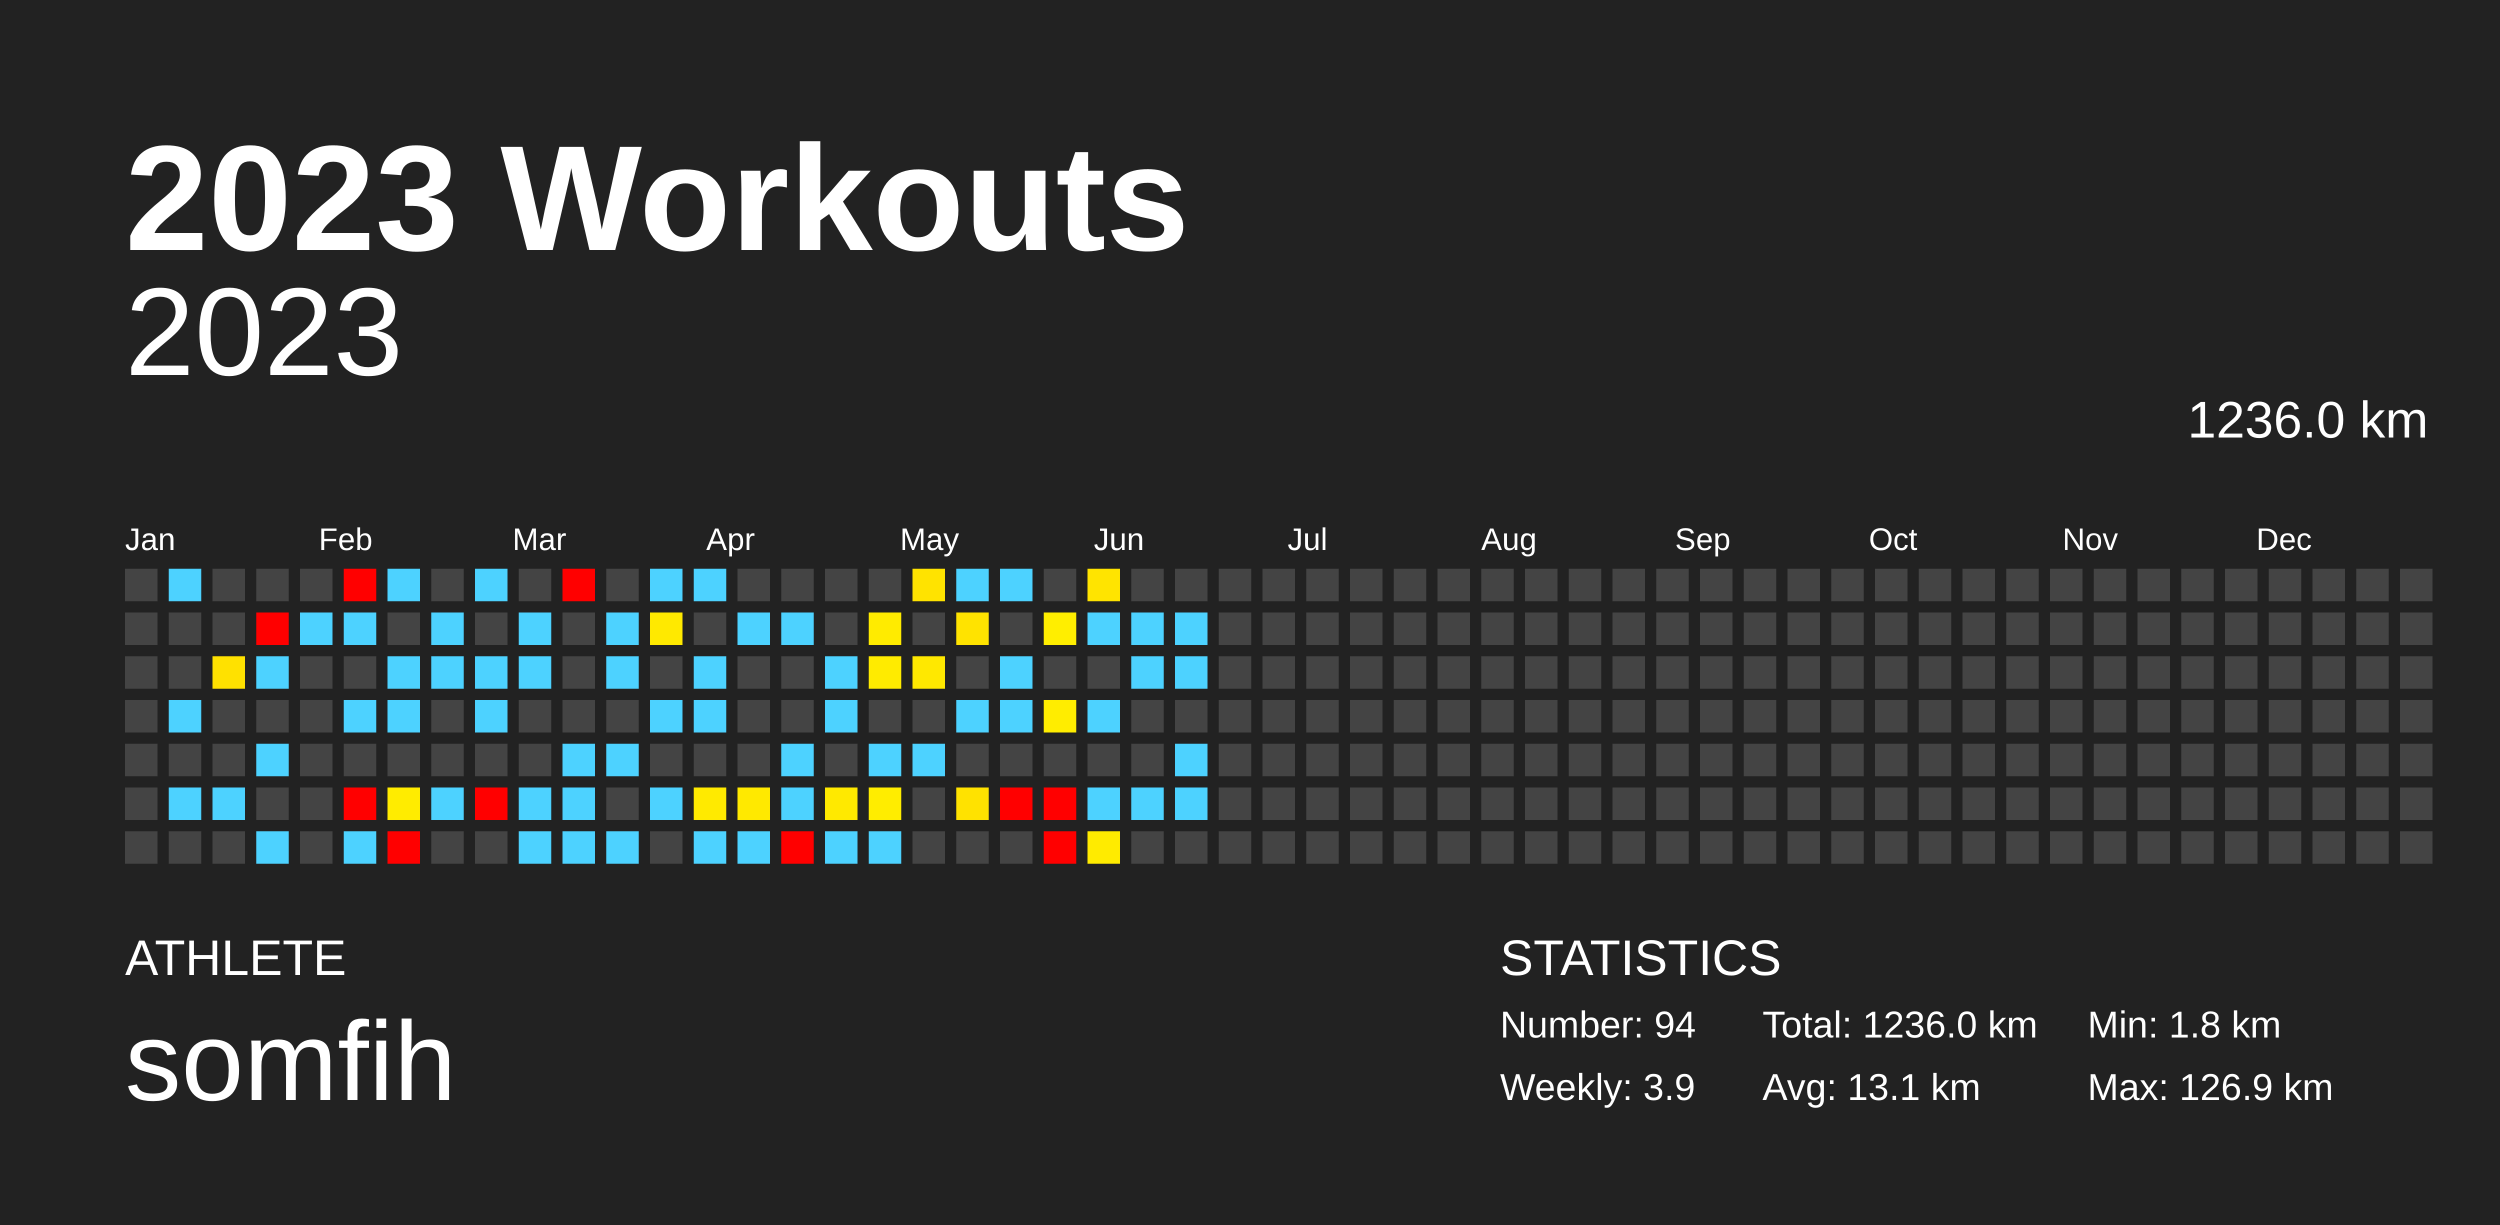
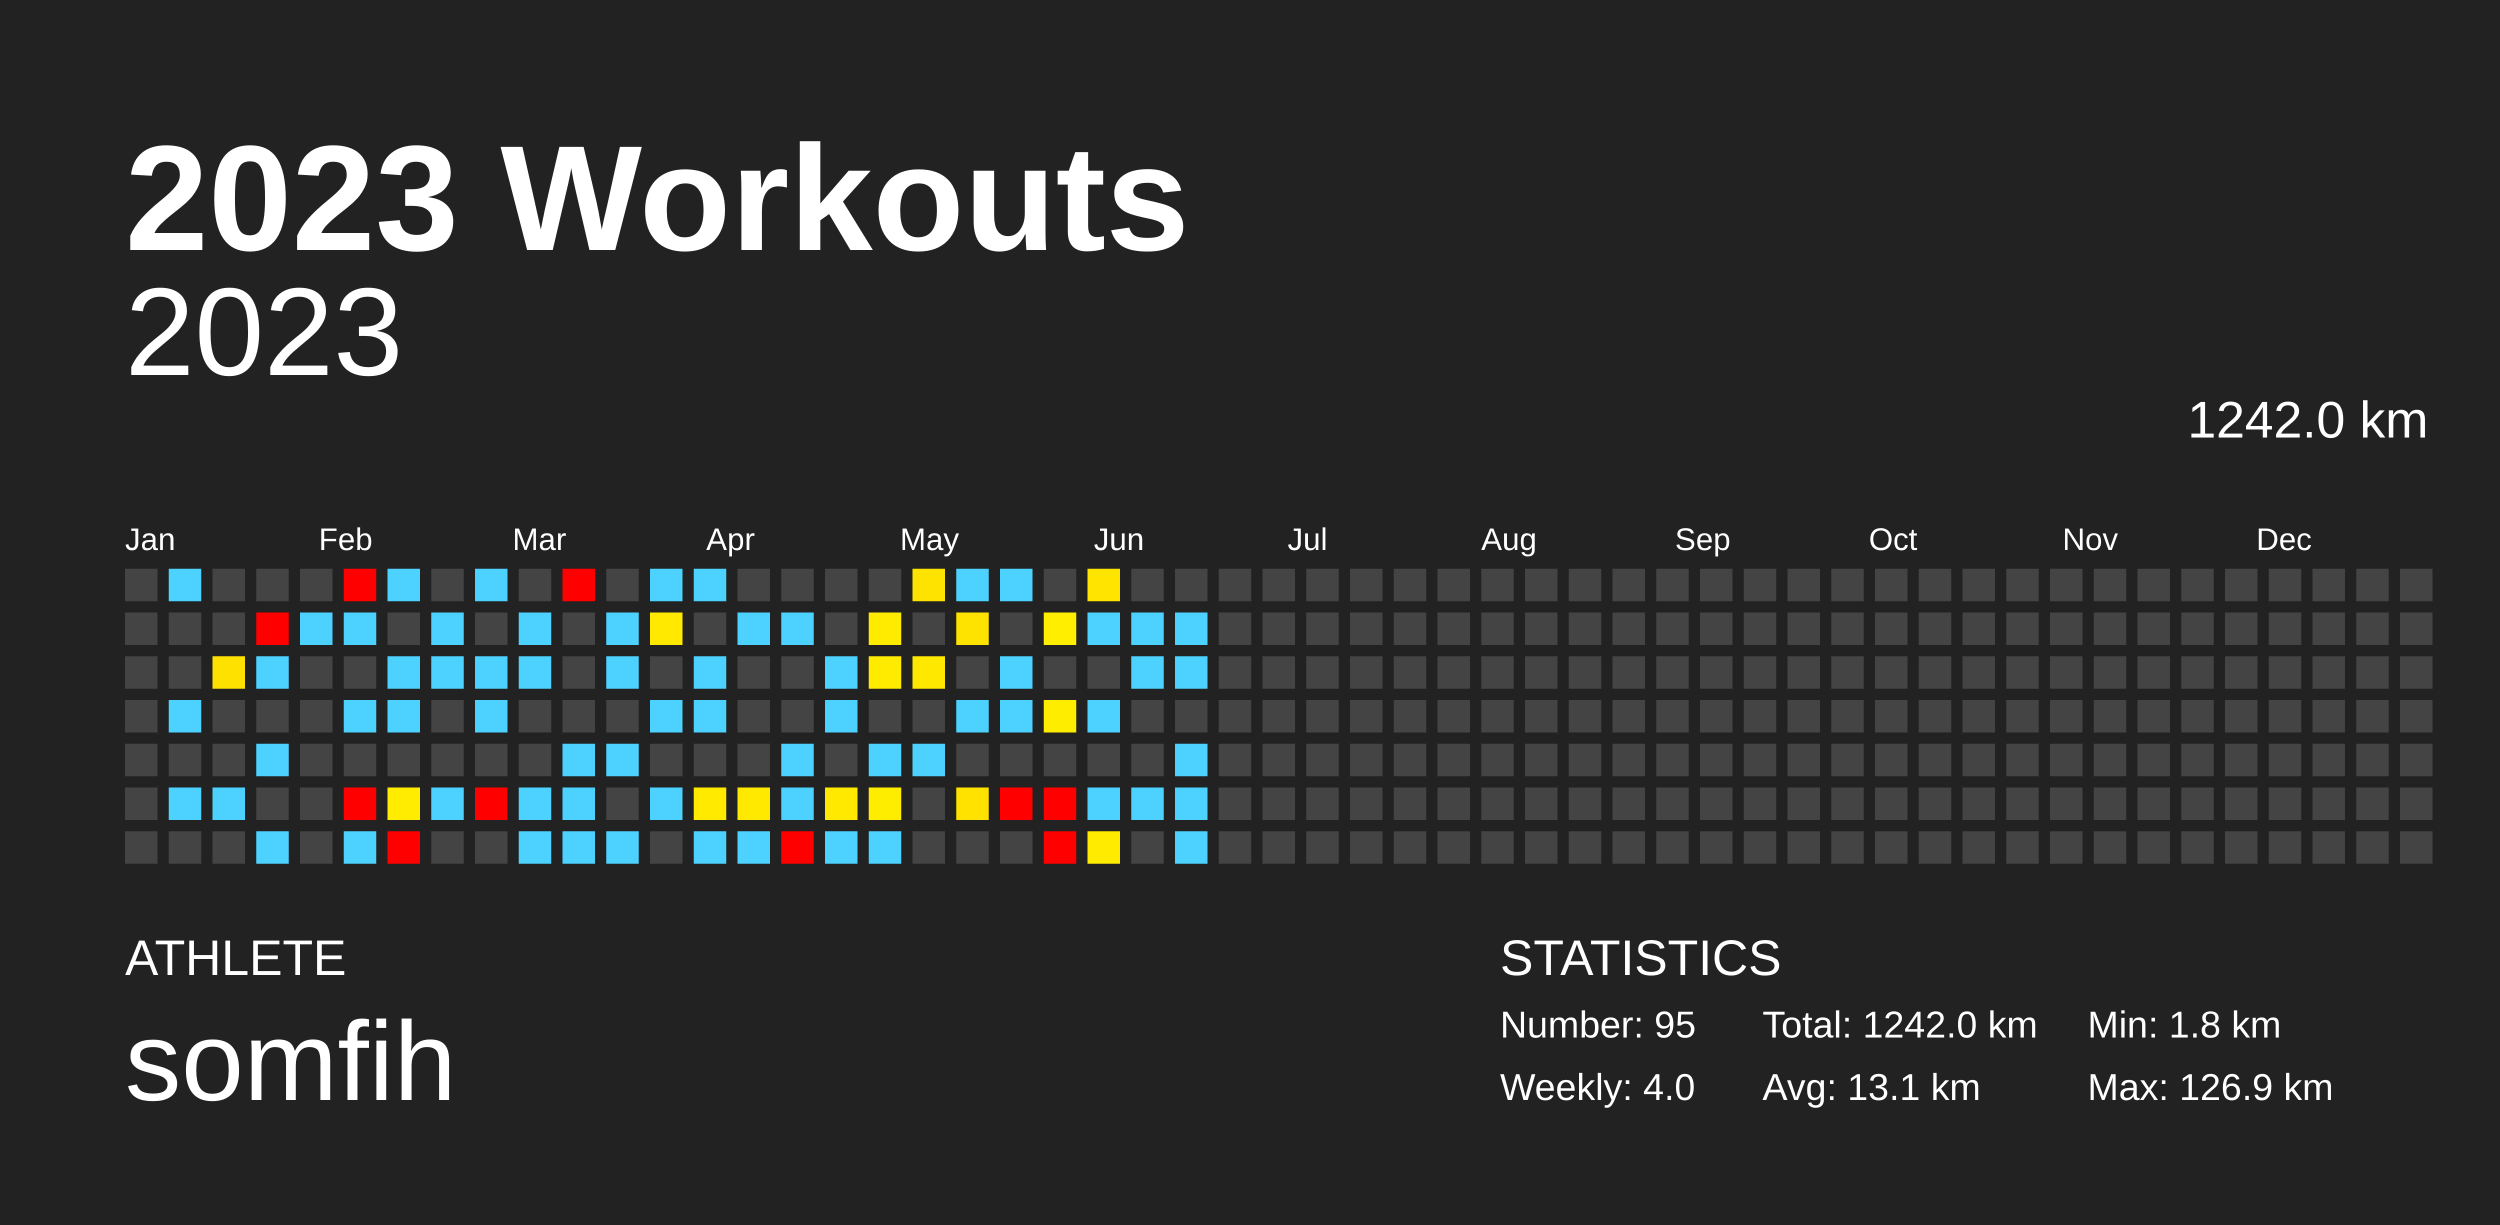
<svg xmlns="http://www.w3.org/2000/svg" baseProfile="full" height="98mm" version="1.1" viewBox="0,0,200,98" width="200mm">
  <defs />
  <rect fill="#222222" height="98" width="200" x="0" y="0" />
  <text fill="#FFFFFF" style="font-size:12px; font-family:Arial; font-weight:bold;" x="10" y="20">2023 Workouts</text>
  <text fill="#FFFFFF" style="font-size:4px; font-family:Arial" x="10" y="78">ATHLETE</text>
  <text fill="#FFFFFF" style="font-size:9px; font-family:Arial" x="10" y="88">somfih</text>
  <text fill="#FFFFFF" style="font-size:4px; font-family:Arial" x="120" y="78">STATISTICS</text>
-   <text fill="#FFFFFF" style="font-size:3px; font-family:Arial" x="120" y="83">Number: 94</text>
-   <text fill="#FFFFFF" style="font-size:3px; font-family:Arial" x="120" y="88">Weekly: 3.9</text>
-   <text fill="#FFFFFF" style="font-size:3px; font-family:Arial" x="141" y="83">Total: 1236.0 km</text>
+   <text fill="#FFFFFF" style="font-size:3px; font-family:Arial" x="120" y="83">Number: 95</text>
+   <text fill="#FFFFFF" style="font-size:3px; font-family:Arial" x="120" y="88">Weekly: 4.0</text>
+   <text fill="#FFFFFF" style="font-size:3px; font-family:Arial" x="141" y="83">Total: 1242.0 km</text>
  <text fill="#FFFFFF" style="font-size:3px; font-family:Arial" x="141" y="88">Avg: 13.1 km</text>
  <text fill="#FFFFFF" style="font-size:3px; font-family:Arial" x="167" y="83">Min: 1.8 km</text>
  <text fill="#FFFFFF" style="font-size:3px; font-family:Arial" x="167" y="88">Max: 126.9 km</text>
  <text alignment-baseline="hanging" fill="#FFFFFF" style="font-size:10.0px; font-family:Arial;" x="10" y="30">2023</text>
-   <text alignment-baseline="hanging" fill="#FFFFFF" style="font-size:4.125px; font-family:Arial;" x="175" y="35">1236.0 km</text>
+   <text alignment-baseline="hanging" fill="#FFFFFF" style="font-size:4.125px; font-family:Arial;" x="175" y="35">1242.0 km</text>
  <text fill="#FFFFFF" style="font-size:2.5px; font-family:Arial" x="10.0" y="44">Jan</text>
  <text fill="#FFFFFF" style="font-size:2.5px; font-family:Arial" x="25.5" y="44">Feb</text>
  <text fill="#FFFFFF" style="font-size:2.5px; font-family:Arial" x="41.0" y="44">Mar</text>
  <text fill="#FFFFFF" style="font-size:2.5px; font-family:Arial" x="56.5" y="44">Apr</text>
  <text fill="#FFFFFF" style="font-size:2.5px; font-family:Arial" x="72.0" y="44">May</text>
  <text fill="#FFFFFF" style="font-size:2.5px; font-family:Arial" x="87.5" y="44">Jun</text>
  <text fill="#FFFFFF" style="font-size:2.5px; font-family:Arial" x="103.0" y="44">Jul</text>
  <text fill="#FFFFFF" style="font-size:2.5px; font-family:Arial" x="118.5" y="44">Aug</text>
  <text fill="#FFFFFF" style="font-size:2.5px; font-family:Arial" x="134.0" y="44">Sep</text>
  <text fill="#FFFFFF" style="font-size:2.5px; font-family:Arial" x="149.5" y="44">Oct</text>
  <text fill="#FFFFFF" style="font-size:2.5px; font-family:Arial" x="165.0" y="44">Nov</text>
  <text fill="#FFFFFF" style="font-size:2.5px; font-family:Arial" x="180.5" y="44">Dec</text>
  <rect fill="#444444" height="2.6" width="2.6" x="10.0" y="45.5" />
  <rect fill="#444444" height="2.6" width="2.6" x="10.0" y="49.0" />
  <rect fill="#444444" height="2.6" width="2.6" x="10.0" y="52.5" />
  <rect fill="#444444" height="2.6" width="2.6" x="10.0" y="56.0" />
  <rect fill="#444444" height="2.6" width="2.6" x="10.0" y="59.5" />
  <rect fill="#444444" height="2.6" width="2.6" x="10.0" y="63.0" />
  <rect fill="#444444" height="2.6" width="2.6" x="10.0" y="66.5" />
  <rect fill="#4dd2ff" height="2.6" width="2.6" x="13.5" y="45.5" />
  <rect fill="#444444" height="2.6" width="2.6" x="13.5" y="49.0" />
  <rect fill="#444444" height="2.6" width="2.6" x="13.5" y="52.5" />
  <rect fill="#4dd2ff" height="2.6" width="2.6" x="13.5" y="56.0" />
  <rect fill="#444444" height="2.6" width="2.6" x="13.5" y="59.5" />
  <rect fill="#4dd2ff" height="2.6" width="2.6" x="13.5" y="63.0" />
  <rect fill="#444444" height="2.6" width="2.6" x="13.5" y="66.5" />
  <rect fill="#444444" height="2.6" width="2.6" x="17.0" y="45.5" />
  <rect fill="#444444" height="2.6" width="2.6" x="17.0" y="49.0" />
  <rect fill="#ffe100" height="2.6" width="2.6" x="17.0" y="52.5" />
  <rect fill="#444444" height="2.6" width="2.6" x="17.0" y="56.0" />
  <rect fill="#444444" height="2.6" width="2.6" x="17.0" y="59.5" />
  <rect fill="#4dd2ff" height="2.6" width="2.6" x="17.0" y="63.0" />
  <rect fill="#444444" height="2.6" width="2.6" x="17.0" y="66.5" />
  <rect fill="#444444" height="2.6" width="2.6" x="20.5" y="45.5" />
  <rect fill="red" height="2.6" width="2.6" x="20.5" y="49.0" />
  <rect fill="#4dd2ff" height="2.6" width="2.6" x="20.5" y="52.5" />
  <rect fill="#444444" height="2.6" width="2.6" x="20.5" y="56.0" />
  <rect fill="#4dd2ff" height="2.6" width="2.6" x="20.5" y="59.5" />
  <rect fill="#444444" height="2.6" width="2.6" x="20.5" y="63.0" />
  <rect fill="#4dd2ff" height="2.6" width="2.6" x="20.5" y="66.5" />
  <rect fill="#444444" height="2.6" width="2.6" x="24.0" y="45.5" />
  <rect fill="#4dd2ff" height="2.6" width="2.6" x="24.0" y="49.0" />
  <rect fill="#444444" height="2.6" width="2.6" x="24.0" y="52.5" />
  <rect fill="#444444" height="2.6" width="2.6" x="24.0" y="56.0" />
  <rect fill="#444444" height="2.6" width="2.6" x="24.0" y="59.5" />
  <rect fill="#444444" height="2.6" width="2.6" x="24.0" y="63.0" />
  <rect fill="#444444" height="2.6" width="2.6" x="24.0" y="66.5" />
  <rect fill="red" height="2.6" width="2.6" x="27.5" y="45.5" />
  <rect fill="#4dd2ff" height="2.6" width="2.6" x="27.5" y="49.0" />
  <rect fill="#444444" height="2.6" width="2.6" x="27.5" y="52.5" />
  <rect fill="#4dd2ff" height="2.6" width="2.6" x="27.5" y="56.0" />
  <rect fill="#444444" height="2.6" width="2.6" x="27.5" y="59.5" />
  <rect fill="red" height="2.6" width="2.6" x="27.5" y="63.0" />
  <rect fill="#4dd2ff" height="2.6" width="2.6" x="27.5" y="66.5" />
  <rect fill="#4dd2ff" height="2.6" width="2.6" x="31.0" y="45.5" />
  <rect fill="#444444" height="2.6" width="2.6" x="31.0" y="49.0" />
  <rect fill="#4dd2ff" height="2.6" width="2.6" x="31.0" y="52.5" />
  <rect fill="#4dd2ff" height="2.6" width="2.6" x="31.0" y="56.0" />
  <rect fill="#444444" height="2.6" width="2.6" x="31.0" y="59.5" />
  <rect fill="#ffec00" height="2.6" width="2.6" x="31.0" y="63.0" />
  <rect fill="red" height="2.6" width="2.6" x="31.0" y="66.5" />
  <rect fill="#444444" height="2.6" width="2.6" x="34.5" y="45.5" />
  <rect fill="#4dd2ff" height="2.6" width="2.6" x="34.5" y="49.0" />
  <rect fill="#4dd2ff" height="2.6" width="2.6" x="34.5" y="52.5" />
  <rect fill="#444444" height="2.6" width="2.6" x="34.5" y="56.0" />
  <rect fill="#444444" height="2.6" width="2.6" x="34.5" y="59.5" />
  <rect fill="#4dd2ff" height="2.6" width="2.6" x="34.5" y="63.0" />
  <rect fill="#444444" height="2.6" width="2.6" x="34.5" y="66.5" />
  <rect fill="#4dd2ff" height="2.6" width="2.6" x="38.0" y="45.5" />
  <rect fill="#444444" height="2.6" width="2.6" x="38.0" y="49.0" />
  <rect fill="#4dd2ff" height="2.6" width="2.6" x="38.0" y="52.5" />
  <rect fill="#4dd2ff" height="2.6" width="2.6" x="38.0" y="56.0" />
  <rect fill="#444444" height="2.6" width="2.6" x="38.0" y="59.5" />
  <rect fill="red" height="2.6" width="2.6" x="38.0" y="63.0" />
  <rect fill="#444444" height="2.6" width="2.6" x="38.0" y="66.5" />
  <rect fill="#444444" height="2.6" width="2.6" x="41.5" y="45.5" />
  <rect fill="#4dd2ff" height="2.6" width="2.6" x="41.5" y="49.0" />
  <rect fill="#4dd2ff" height="2.6" width="2.6" x="41.5" y="52.5" />
  <rect fill="#444444" height="2.6" width="2.6" x="41.5" y="56.0" />
  <rect fill="#444444" height="2.6" width="2.6" x="41.5" y="59.5" />
  <rect fill="#4dd2ff" height="2.6" width="2.6" x="41.5" y="63.0" />
  <rect fill="#4dd2ff" height="2.6" width="2.6" x="41.5" y="66.5" />
  <rect fill="red" height="2.6" width="2.6" x="45.0" y="45.5" />
  <rect fill="#444444" height="2.6" width="2.6" x="45.0" y="49.0" />
  <rect fill="#444444" height="2.6" width="2.6" x="45.0" y="52.5" />
  <rect fill="#444444" height="2.6" width="2.6" x="45.0" y="56.0" />
  <rect fill="#4dd2ff" height="2.6" width="2.6" x="45.0" y="59.5" />
  <rect fill="#4dd2ff" height="2.6" width="2.6" x="45.0" y="63.0" />
  <rect fill="#4dd2ff" height="2.6" width="2.6" x="45.0" y="66.5" />
  <rect fill="#444444" height="2.6" width="2.6" x="48.5" y="45.5" />
  <rect fill="#4dd2ff" height="2.6" width="2.6" x="48.5" y="49.0" />
  <rect fill="#4dd2ff" height="2.6" width="2.6" x="48.5" y="52.5" />
  <rect fill="#444444" height="2.6" width="2.6" x="48.5" y="56.0" />
  <rect fill="#4dd2ff" height="2.6" width="2.6" x="48.5" y="59.5" />
  <rect fill="#444444" height="2.6" width="2.6" x="48.5" y="63.0" />
  <rect fill="#4dd2ff" height="2.6" width="2.6" x="48.5" y="66.5" />
  <rect fill="#4dd2ff" height="2.6" width="2.6" x="52.0" y="45.5" />
  <rect fill="#ffe900" height="2.6" width="2.6" x="52.0" y="49.0" />
  <rect fill="#444444" height="2.6" width="2.6" x="52.0" y="52.5" />
  <rect fill="#4dd2ff" height="2.6" width="2.6" x="52.0" y="56.0" />
  <rect fill="#444444" height="2.6" width="2.6" x="52.0" y="59.5" />
  <rect fill="#4dd2ff" height="2.6" width="2.6" x="52.0" y="63.0" />
  <rect fill="#444444" height="2.6" width="2.6" x="52.0" y="66.5" />
  <rect fill="#4dd2ff" height="2.6" width="2.6" x="55.5" y="45.5" />
  <rect fill="#444444" height="2.6" width="2.6" x="55.5" y="49.0" />
  <rect fill="#4dd2ff" height="2.6" width="2.6" x="55.5" y="52.5" />
  <rect fill="#4dd2ff" height="2.6" width="2.6" x="55.5" y="56.0" />
  <rect fill="#444444" height="2.6" width="2.6" x="55.5" y="59.5" />
  <rect fill="#ffea00" height="2.6" width="2.6" x="55.5" y="63.0" />
  <rect fill="#4dd2ff" height="2.6" width="2.6" x="55.5" y="66.5" />
  <rect fill="#444444" height="2.6" width="2.6" x="59.0" y="45.5" />
  <rect fill="#4dd2ff" height="2.6" width="2.6" x="59.0" y="49.0" />
  <rect fill="#444444" height="2.6" width="2.6" x="59.0" y="52.5" />
  <rect fill="#444444" height="2.6" width="2.6" x="59.0" y="56.0" />
  <rect fill="#444444" height="2.6" width="2.6" x="59.0" y="59.5" />
  <rect fill="#ffe900" height="2.6" width="2.6" x="59.0" y="63.0" />
  <rect fill="#4dd2ff" height="2.6" width="2.6" x="59.0" y="66.5" />
  <rect fill="#444444" height="2.6" width="2.6" x="62.5" y="45.5" />
  <rect fill="#4dd2ff" height="2.6" width="2.6" x="62.5" y="49.0" />
  <rect fill="#444444" height="2.6" width="2.6" x="62.5" y="52.5" />
  <rect fill="#444444" height="2.6" width="2.6" x="62.5" y="56.0" />
  <rect fill="#4dd2ff" height="2.6" width="2.6" x="62.5" y="59.5" />
  <rect fill="#4dd2ff" height="2.6" width="2.6" x="62.5" y="63.0" />
  <rect fill="red" height="2.6" width="2.6" x="62.5" y="66.5" />
  <rect fill="#444444" height="2.6" width="2.6" x="66.0" y="45.5" />
  <rect fill="#444444" height="2.6" width="2.6" x="66.0" y="49.0" />
  <rect fill="#4dd2ff" height="2.6" width="2.6" x="66.0" y="52.5" />
  <rect fill="#4dd2ff" height="2.6" width="2.6" x="66.0" y="56.0" />
  <rect fill="#444444" height="2.6" width="2.6" x="66.0" y="59.5" />
  <rect fill="#ffe900" height="2.6" width="2.6" x="66.0" y="63.0" />
  <rect fill="#4dd2ff" height="2.6" width="2.6" x="66.0" y="66.5" />
  <rect fill="#444444" height="2.6" width="2.6" x="69.5" y="45.5" />
  <rect fill="#ffeb00" height="2.6" width="2.6" x="69.5" y="49.0" />
  <rect fill="#ffeb00" height="2.6" width="2.6" x="69.5" y="52.5" />
  <rect fill="#444444" height="2.6" width="2.6" x="69.5" y="56.0" />
  <rect fill="#4dd2ff" height="2.6" width="2.6" x="69.5" y="59.5" />
  <rect fill="#ffed00" height="2.6" width="2.6" x="69.5" y="63.0" />
  <rect fill="#4dd2ff" height="2.6" width="2.6" x="69.5" y="66.5" />
  <rect fill="#ffe300" height="2.6" width="2.6" x="73.0" y="45.5" />
  <rect fill="#444444" height="2.6" width="2.6" x="73.0" y="49.0" />
  <rect fill="#ffe800" height="2.6" width="2.6" x="73.0" y="52.5" />
  <rect fill="#444444" height="2.6" width="2.6" x="73.0" y="56.0" />
  <rect fill="#4dd2ff" height="2.6" width="2.6" x="73.0" y="59.5" />
  <rect fill="#444444" height="2.6" width="2.6" x="73.0" y="63.0" />
  <rect fill="#444444" height="2.6" width="2.6" x="73.0" y="66.5" />
  <rect fill="#4dd2ff" height="2.6" width="2.6" x="76.5" y="45.5" />
  <rect fill="#ffe300" height="2.6" width="2.6" x="76.5" y="49.0" />
  <rect fill="#444444" height="2.6" width="2.6" x="76.5" y="52.5" />
  <rect fill="#4dd2ff" height="2.6" width="2.6" x="76.5" y="56.0" />
  <rect fill="#444444" height="2.6" width="2.6" x="76.5" y="59.5" />
  <rect fill="#ffe200" height="2.6" width="2.6" x="76.5" y="63.0" />
  <rect fill="#444444" height="2.6" width="2.6" x="76.5" y="66.5" />
  <rect fill="#4dd2ff" height="2.6" width="2.6" x="80.0" y="45.5" />
  <rect fill="#444444" height="2.6" width="2.6" x="80.0" y="49.0" />
  <rect fill="#4dd2ff" height="2.6" width="2.6" x="80.0" y="52.5" />
  <rect fill="#4dd2ff" height="2.6" width="2.6" x="80.0" y="56.0" />
  <rect fill="#444444" height="2.6" width="2.6" x="80.0" y="59.5" />
  <rect fill="red" height="2.6" width="2.6" x="80.0" y="63.0" />
  <rect fill="#444444" height="2.6" width="2.6" x="80.0" y="66.5" />
  <rect fill="#444444" height="2.6" width="2.6" x="83.5" y="45.5" />
  <rect fill="#ffee00" height="2.6" width="2.6" x="83.5" y="49.0" />
  <rect fill="#444444" height="2.6" width="2.6" x="83.5" y="52.5" />
  <rect fill="#ffed00" height="2.6" width="2.6" x="83.5" y="56.0" />
  <rect fill="#444444" height="2.6" width="2.6" x="83.5" y="59.5" />
  <rect fill="red" height="2.6" width="2.6" x="83.5" y="63.0" />
  <rect fill="red" height="2.6" width="2.6" x="83.5" y="66.5" />
  <rect fill="#ffe400" height="2.6" width="2.6" x="87.0" y="45.5" />
  <rect fill="#4dd2ff" height="2.6" width="2.6" x="87.0" y="49.0" />
  <rect fill="#444444" height="2.6" width="2.6" x="87.0" y="52.5" />
  <rect fill="#4dd2ff" height="2.6" width="2.6" x="87.0" y="56.0" />
  <rect fill="#444444" height="2.6" width="2.6" x="87.0" y="59.5" />
  <rect fill="#4dd2ff" height="2.6" width="2.6" x="87.0" y="63.0" />
  <rect fill="#ffeb00" height="2.6" width="2.6" x="87.0" y="66.5" />
  <rect fill="#444444" height="2.6" width="2.6" x="90.5" y="45.5" />
  <rect fill="#4dd2ff" height="2.6" width="2.6" x="90.5" y="49.0" />
  <rect fill="#4dd2ff" height="2.6" width="2.6" x="90.5" y="52.5" />
  <rect fill="#444444" height="2.6" width="2.6" x="90.5" y="56.0" />
  <rect fill="#444444" height="2.6" width="2.6" x="90.5" y="59.5" />
  <rect fill="#4dd2ff" height="2.6" width="2.6" x="90.5" y="63.0" />
  <rect fill="#444444" height="2.6" width="2.6" x="90.5" y="66.5" />
  <rect fill="#444444" height="2.6" width="2.6" x="94.0" y="45.5" />
  <rect fill="#4dd2ff" height="2.6" width="2.6" x="94.0" y="49.0" />
  <rect fill="#4dd2ff" height="2.6" width="2.6" x="94.0" y="52.5" />
  <rect fill="#444444" height="2.6" width="2.6" x="94.0" y="56.0" />
  <rect fill="#4dd2ff" height="2.6" width="2.6" x="94.0" y="59.5" />
  <rect fill="#4dd2ff" height="2.6" width="2.6" x="94.0" y="63.0" />
-   <rect fill="#444444" height="2.6" width="2.6" x="94.0" y="66.5" />
+   <rect fill="#4dd2ff" height="2.6" width="2.6" x="94.0" y="66.5" />
  <rect fill="#444444" height="2.6" width="2.6" x="97.5" y="45.5" />
  <rect fill="#444444" height="2.6" width="2.6" x="97.5" y="49.0" />
  <rect fill="#444444" height="2.6" width="2.6" x="97.5" y="52.5" />
  <rect fill="#444444" height="2.6" width="2.6" x="97.5" y="56.0" />
  <rect fill="#444444" height="2.6" width="2.6" x="97.5" y="59.5" />
  <rect fill="#444444" height="2.6" width="2.6" x="97.5" y="63.0" />
  <rect fill="#444444" height="2.6" width="2.6" x="97.5" y="66.5" />
  <rect fill="#444444" height="2.6" width="2.6" x="101.0" y="45.5" />
  <rect fill="#444444" height="2.6" width="2.6" x="101.0" y="49.0" />
  <rect fill="#444444" height="2.6" width="2.6" x="101.0" y="52.5" />
  <rect fill="#444444" height="2.6" width="2.6" x="101.0" y="56.0" />
  <rect fill="#444444" height="2.6" width="2.6" x="101.0" y="59.5" />
  <rect fill="#444444" height="2.6" width="2.6" x="101.0" y="63.0" />
  <rect fill="#444444" height="2.6" width="2.6" x="101.0" y="66.5" />
  <rect fill="#444444" height="2.6" width="2.6" x="104.5" y="45.5" />
  <rect fill="#444444" height="2.6" width="2.6" x="104.5" y="49.0" />
  <rect fill="#444444" height="2.6" width="2.6" x="104.5" y="52.5" />
  <rect fill="#444444" height="2.6" width="2.6" x="104.5" y="56.0" />
  <rect fill="#444444" height="2.6" width="2.6" x="104.5" y="59.5" />
  <rect fill="#444444" height="2.6" width="2.6" x="104.5" y="63.0" />
  <rect fill="#444444" height="2.6" width="2.6" x="104.5" y="66.5" />
  <rect fill="#444444" height="2.6" width="2.6" x="108.0" y="45.5" />
  <rect fill="#444444" height="2.6" width="2.6" x="108.0" y="49.0" />
  <rect fill="#444444" height="2.6" width="2.6" x="108.0" y="52.5" />
  <rect fill="#444444" height="2.6" width="2.6" x="108.0" y="56.0" />
  <rect fill="#444444" height="2.6" width="2.6" x="108.0" y="59.5" />
  <rect fill="#444444" height="2.6" width="2.6" x="108.0" y="63.0" />
  <rect fill="#444444" height="2.6" width="2.6" x="108.0" y="66.5" />
  <rect fill="#444444" height="2.6" width="2.6" x="111.5" y="45.5" />
  <rect fill="#444444" height="2.6" width="2.6" x="111.5" y="49.0" />
  <rect fill="#444444" height="2.6" width="2.6" x="111.5" y="52.5" />
  <rect fill="#444444" height="2.6" width="2.6" x="111.5" y="56.0" />
  <rect fill="#444444" height="2.6" width="2.6" x="111.5" y="59.5" />
  <rect fill="#444444" height="2.6" width="2.6" x="111.5" y="63.0" />
  <rect fill="#444444" height="2.6" width="2.6" x="111.5" y="66.5" />
  <rect fill="#444444" height="2.6" width="2.6" x="115.0" y="45.5" />
  <rect fill="#444444" height="2.6" width="2.6" x="115.0" y="49.0" />
  <rect fill="#444444" height="2.6" width="2.6" x="115.0" y="52.5" />
  <rect fill="#444444" height="2.6" width="2.6" x="115.0" y="56.0" />
  <rect fill="#444444" height="2.6" width="2.6" x="115.0" y="59.5" />
  <rect fill="#444444" height="2.6" width="2.6" x="115.0" y="63.0" />
  <rect fill="#444444" height="2.6" width="2.6" x="115.0" y="66.5" />
  <rect fill="#444444" height="2.6" width="2.6" x="118.5" y="45.5" />
  <rect fill="#444444" height="2.6" width="2.6" x="118.5" y="49.0" />
  <rect fill="#444444" height="2.6" width="2.6" x="118.5" y="52.5" />
  <rect fill="#444444" height="2.6" width="2.6" x="118.5" y="56.0" />
  <rect fill="#444444" height="2.6" width="2.6" x="118.5" y="59.5" />
  <rect fill="#444444" height="2.6" width="2.6" x="118.5" y="63.0" />
  <rect fill="#444444" height="2.6" width="2.6" x="118.5" y="66.5" />
  <rect fill="#444444" height="2.6" width="2.6" x="122.0" y="45.5" />
  <rect fill="#444444" height="2.6" width="2.6" x="122.0" y="49.0" />
  <rect fill="#444444" height="2.6" width="2.6" x="122.0" y="52.5" />
  <rect fill="#444444" height="2.6" width="2.6" x="122.0" y="56.0" />
  <rect fill="#444444" height="2.6" width="2.6" x="122.0" y="59.5" />
  <rect fill="#444444" height="2.6" width="2.6" x="122.0" y="63.0" />
  <rect fill="#444444" height="2.6" width="2.6" x="122.0" y="66.5" />
  <rect fill="#444444" height="2.6" width="2.6" x="125.5" y="45.5" />
  <rect fill="#444444" height="2.6" width="2.6" x="125.5" y="49.0" />
  <rect fill="#444444" height="2.6" width="2.6" x="125.5" y="52.5" />
  <rect fill="#444444" height="2.6" width="2.6" x="125.5" y="56.0" />
  <rect fill="#444444" height="2.6" width="2.6" x="125.5" y="59.5" />
  <rect fill="#444444" height="2.6" width="2.6" x="125.5" y="63.0" />
  <rect fill="#444444" height="2.6" width="2.6" x="125.5" y="66.5" />
  <rect fill="#444444" height="2.6" width="2.6" x="129.0" y="45.5" />
  <rect fill="#444444" height="2.6" width="2.6" x="129.0" y="49.0" />
  <rect fill="#444444" height="2.6" width="2.6" x="129.0" y="52.5" />
  <rect fill="#444444" height="2.6" width="2.6" x="129.0" y="56.0" />
  <rect fill="#444444" height="2.6" width="2.6" x="129.0" y="59.5" />
  <rect fill="#444444" height="2.6" width="2.6" x="129.0" y="63.0" />
  <rect fill="#444444" height="2.6" width="2.6" x="129.0" y="66.5" />
  <rect fill="#444444" height="2.6" width="2.6" x="132.5" y="45.5" />
  <rect fill="#444444" height="2.6" width="2.6" x="132.5" y="49.0" />
  <rect fill="#444444" height="2.6" width="2.6" x="132.5" y="52.5" />
  <rect fill="#444444" height="2.6" width="2.6" x="132.5" y="56.0" />
  <rect fill="#444444" height="2.6" width="2.6" x="132.5" y="59.5" />
  <rect fill="#444444" height="2.6" width="2.6" x="132.5" y="63.0" />
  <rect fill="#444444" height="2.6" width="2.6" x="132.5" y="66.5" />
  <rect fill="#444444" height="2.6" width="2.6" x="136.0" y="45.5" />
  <rect fill="#444444" height="2.6" width="2.6" x="136.0" y="49.0" />
  <rect fill="#444444" height="2.6" width="2.6" x="136.0" y="52.5" />
  <rect fill="#444444" height="2.6" width="2.6" x="136.0" y="56.0" />
  <rect fill="#444444" height="2.6" width="2.6" x="136.0" y="59.5" />
  <rect fill="#444444" height="2.6" width="2.6" x="136.0" y="63.0" />
  <rect fill="#444444" height="2.6" width="2.6" x="136.0" y="66.5" />
  <rect fill="#444444" height="2.6" width="2.6" x="139.5" y="45.5" />
  <rect fill="#444444" height="2.6" width="2.6" x="139.5" y="49.0" />
  <rect fill="#444444" height="2.6" width="2.6" x="139.5" y="52.5" />
  <rect fill="#444444" height="2.6" width="2.6" x="139.5" y="56.0" />
  <rect fill="#444444" height="2.6" width="2.6" x="139.5" y="59.5" />
  <rect fill="#444444" height="2.6" width="2.6" x="139.5" y="63.0" />
  <rect fill="#444444" height="2.6" width="2.6" x="139.5" y="66.5" />
  <rect fill="#444444" height="2.6" width="2.6" x="143.0" y="45.5" />
  <rect fill="#444444" height="2.6" width="2.6" x="143.0" y="49.0" />
  <rect fill="#444444" height="2.6" width="2.6" x="143.0" y="52.5" />
  <rect fill="#444444" height="2.6" width="2.6" x="143.0" y="56.0" />
  <rect fill="#444444" height="2.6" width="2.6" x="143.0" y="59.5" />
  <rect fill="#444444" height="2.6" width="2.6" x="143.0" y="63.0" />
  <rect fill="#444444" height="2.6" width="2.6" x="143.0" y="66.5" />
  <rect fill="#444444" height="2.6" width="2.6" x="146.5" y="45.5" />
  <rect fill="#444444" height="2.6" width="2.6" x="146.5" y="49.0" />
  <rect fill="#444444" height="2.6" width="2.6" x="146.5" y="52.5" />
  <rect fill="#444444" height="2.6" width="2.6" x="146.5" y="56.0" />
  <rect fill="#444444" height="2.6" width="2.6" x="146.5" y="59.5" />
  <rect fill="#444444" height="2.6" width="2.6" x="146.5" y="63.0" />
  <rect fill="#444444" height="2.6" width="2.6" x="146.5" y="66.5" />
  <rect fill="#444444" height="2.6" width="2.6" x="150.0" y="45.5" />
  <rect fill="#444444" height="2.6" width="2.6" x="150.0" y="49.0" />
  <rect fill="#444444" height="2.6" width="2.6" x="150.0" y="52.5" />
  <rect fill="#444444" height="2.6" width="2.6" x="150.0" y="56.0" />
  <rect fill="#444444" height="2.6" width="2.6" x="150.0" y="59.5" />
  <rect fill="#444444" height="2.6" width="2.6" x="150.0" y="63.0" />
  <rect fill="#444444" height="2.6" width="2.6" x="150.0" y="66.5" />
  <rect fill="#444444" height="2.6" width="2.6" x="153.5" y="45.5" />
  <rect fill="#444444" height="2.6" width="2.6" x="153.5" y="49.0" />
  <rect fill="#444444" height="2.6" width="2.6" x="153.5" y="52.5" />
  <rect fill="#444444" height="2.6" width="2.6" x="153.5" y="56.0" />
  <rect fill="#444444" height="2.6" width="2.6" x="153.5" y="59.5" />
  <rect fill="#444444" height="2.6" width="2.6" x="153.5" y="63.0" />
  <rect fill="#444444" height="2.6" width="2.6" x="153.5" y="66.5" />
  <rect fill="#444444" height="2.6" width="2.6" x="157.0" y="45.5" />
  <rect fill="#444444" height="2.6" width="2.6" x="157.0" y="49.0" />
  <rect fill="#444444" height="2.6" width="2.6" x="157.0" y="52.5" />
  <rect fill="#444444" height="2.6" width="2.6" x="157.0" y="56.0" />
  <rect fill="#444444" height="2.6" width="2.6" x="157.0" y="59.5" />
  <rect fill="#444444" height="2.6" width="2.6" x="157.0" y="63.0" />
  <rect fill="#444444" height="2.6" width="2.6" x="157.0" y="66.5" />
  <rect fill="#444444" height="2.6" width="2.6" x="160.5" y="45.5" />
  <rect fill="#444444" height="2.6" width="2.6" x="160.5" y="49.0" />
  <rect fill="#444444" height="2.6" width="2.6" x="160.5" y="52.5" />
  <rect fill="#444444" height="2.6" width="2.6" x="160.5" y="56.0" />
  <rect fill="#444444" height="2.6" width="2.6" x="160.5" y="59.5" />
  <rect fill="#444444" height="2.6" width="2.6" x="160.5" y="63.0" />
  <rect fill="#444444" height="2.6" width="2.6" x="160.5" y="66.5" />
  <rect fill="#444444" height="2.6" width="2.6" x="164.0" y="45.5" />
  <rect fill="#444444" height="2.6" width="2.6" x="164.0" y="49.0" />
  <rect fill="#444444" height="2.6" width="2.6" x="164.0" y="52.5" />
  <rect fill="#444444" height="2.6" width="2.6" x="164.0" y="56.0" />
  <rect fill="#444444" height="2.6" width="2.6" x="164.0" y="59.5" />
  <rect fill="#444444" height="2.6" width="2.6" x="164.0" y="63.0" />
  <rect fill="#444444" height="2.6" width="2.6" x="164.0" y="66.5" />
  <rect fill="#444444" height="2.6" width="2.6" x="167.5" y="45.5" />
  <rect fill="#444444" height="2.6" width="2.6" x="167.5" y="49.0" />
  <rect fill="#444444" height="2.6" width="2.6" x="167.5" y="52.5" />
  <rect fill="#444444" height="2.6" width="2.6" x="167.5" y="56.0" />
  <rect fill="#444444" height="2.6" width="2.6" x="167.5" y="59.5" />
  <rect fill="#444444" height="2.6" width="2.6" x="167.5" y="63.0" />
  <rect fill="#444444" height="2.6" width="2.6" x="167.5" y="66.5" />
  <rect fill="#444444" height="2.6" width="2.6" x="171.0" y="45.5" />
  <rect fill="#444444" height="2.6" width="2.6" x="171.0" y="49.0" />
  <rect fill="#444444" height="2.6" width="2.6" x="171.0" y="52.5" />
  <rect fill="#444444" height="2.6" width="2.6" x="171.0" y="56.0" />
  <rect fill="#444444" height="2.6" width="2.6" x="171.0" y="59.5" />
  <rect fill="#444444" height="2.6" width="2.6" x="171.0" y="63.0" />
  <rect fill="#444444" height="2.6" width="2.6" x="171.0" y="66.5" />
  <rect fill="#444444" height="2.6" width="2.6" x="174.5" y="45.5" />
  <rect fill="#444444" height="2.6" width="2.6" x="174.5" y="49.0" />
  <rect fill="#444444" height="2.6" width="2.6" x="174.5" y="52.5" />
  <rect fill="#444444" height="2.6" width="2.6" x="174.5" y="56.0" />
  <rect fill="#444444" height="2.6" width="2.6" x="174.5" y="59.5" />
  <rect fill="#444444" height="2.6" width="2.6" x="174.5" y="63.0" />
  <rect fill="#444444" height="2.6" width="2.6" x="174.5" y="66.5" />
  <rect fill="#444444" height="2.6" width="2.6" x="178.0" y="45.5" />
  <rect fill="#444444" height="2.6" width="2.6" x="178.0" y="49.0" />
  <rect fill="#444444" height="2.6" width="2.6" x="178.0" y="52.5" />
  <rect fill="#444444" height="2.6" width="2.6" x="178.0" y="56.0" />
  <rect fill="#444444" height="2.6" width="2.6" x="178.0" y="59.5" />
  <rect fill="#444444" height="2.6" width="2.6" x="178.0" y="63.0" />
  <rect fill="#444444" height="2.6" width="2.6" x="178.0" y="66.5" />
  <rect fill="#444444" height="2.6" width="2.6" x="181.5" y="45.5" />
  <rect fill="#444444" height="2.6" width="2.6" x="181.5" y="49.0" />
  <rect fill="#444444" height="2.6" width="2.6" x="181.5" y="52.5" />
  <rect fill="#444444" height="2.6" width="2.6" x="181.5" y="56.0" />
  <rect fill="#444444" height="2.6" width="2.6" x="181.5" y="59.5" />
  <rect fill="#444444" height="2.6" width="2.6" x="181.5" y="63.0" />
  <rect fill="#444444" height="2.6" width="2.6" x="181.5" y="66.5" />
  <rect fill="#444444" height="2.6" width="2.6" x="185.0" y="45.5" />
  <rect fill="#444444" height="2.6" width="2.6" x="185.0" y="49.0" />
  <rect fill="#444444" height="2.6" width="2.6" x="185.0" y="52.5" />
  <rect fill="#444444" height="2.6" width="2.6" x="185.0" y="56.0" />
  <rect fill="#444444" height="2.6" width="2.6" x="185.0" y="59.5" />
  <rect fill="#444444" height="2.6" width="2.6" x="185.0" y="63.0" />
  <rect fill="#444444" height="2.6" width="2.6" x="185.0" y="66.5" />
  <rect fill="#444444" height="2.6" width="2.6" x="188.5" y="45.5" />
  <rect fill="#444444" height="2.6" width="2.6" x="188.5" y="49.0" />
  <rect fill="#444444" height="2.6" width="2.6" x="188.5" y="52.5" />
  <rect fill="#444444" height="2.6" width="2.6" x="188.5" y="56.0" />
  <rect fill="#444444" height="2.6" width="2.6" x="188.5" y="59.5" />
  <rect fill="#444444" height="2.6" width="2.6" x="188.5" y="63.0" />
  <rect fill="#444444" height="2.6" width="2.6" x="188.5" y="66.5" />
  <rect fill="#444444" height="2.6" width="2.6" x="192.0" y="45.5" />
  <rect fill="#444444" height="2.6" width="2.6" x="192.0" y="49.0" />
  <rect fill="#444444" height="2.6" width="2.6" x="192.0" y="52.5" />
  <rect fill="#444444" height="2.6" width="2.6" x="192.0" y="56.0" />
  <rect fill="#444444" height="2.6" width="2.6" x="192.0" y="59.5" />
  <rect fill="#444444" height="2.6" width="2.6" x="192.0" y="63.0" />
  <rect fill="#444444" height="2.6" width="2.6" x="192.0" y="66.5" />
</svg>
